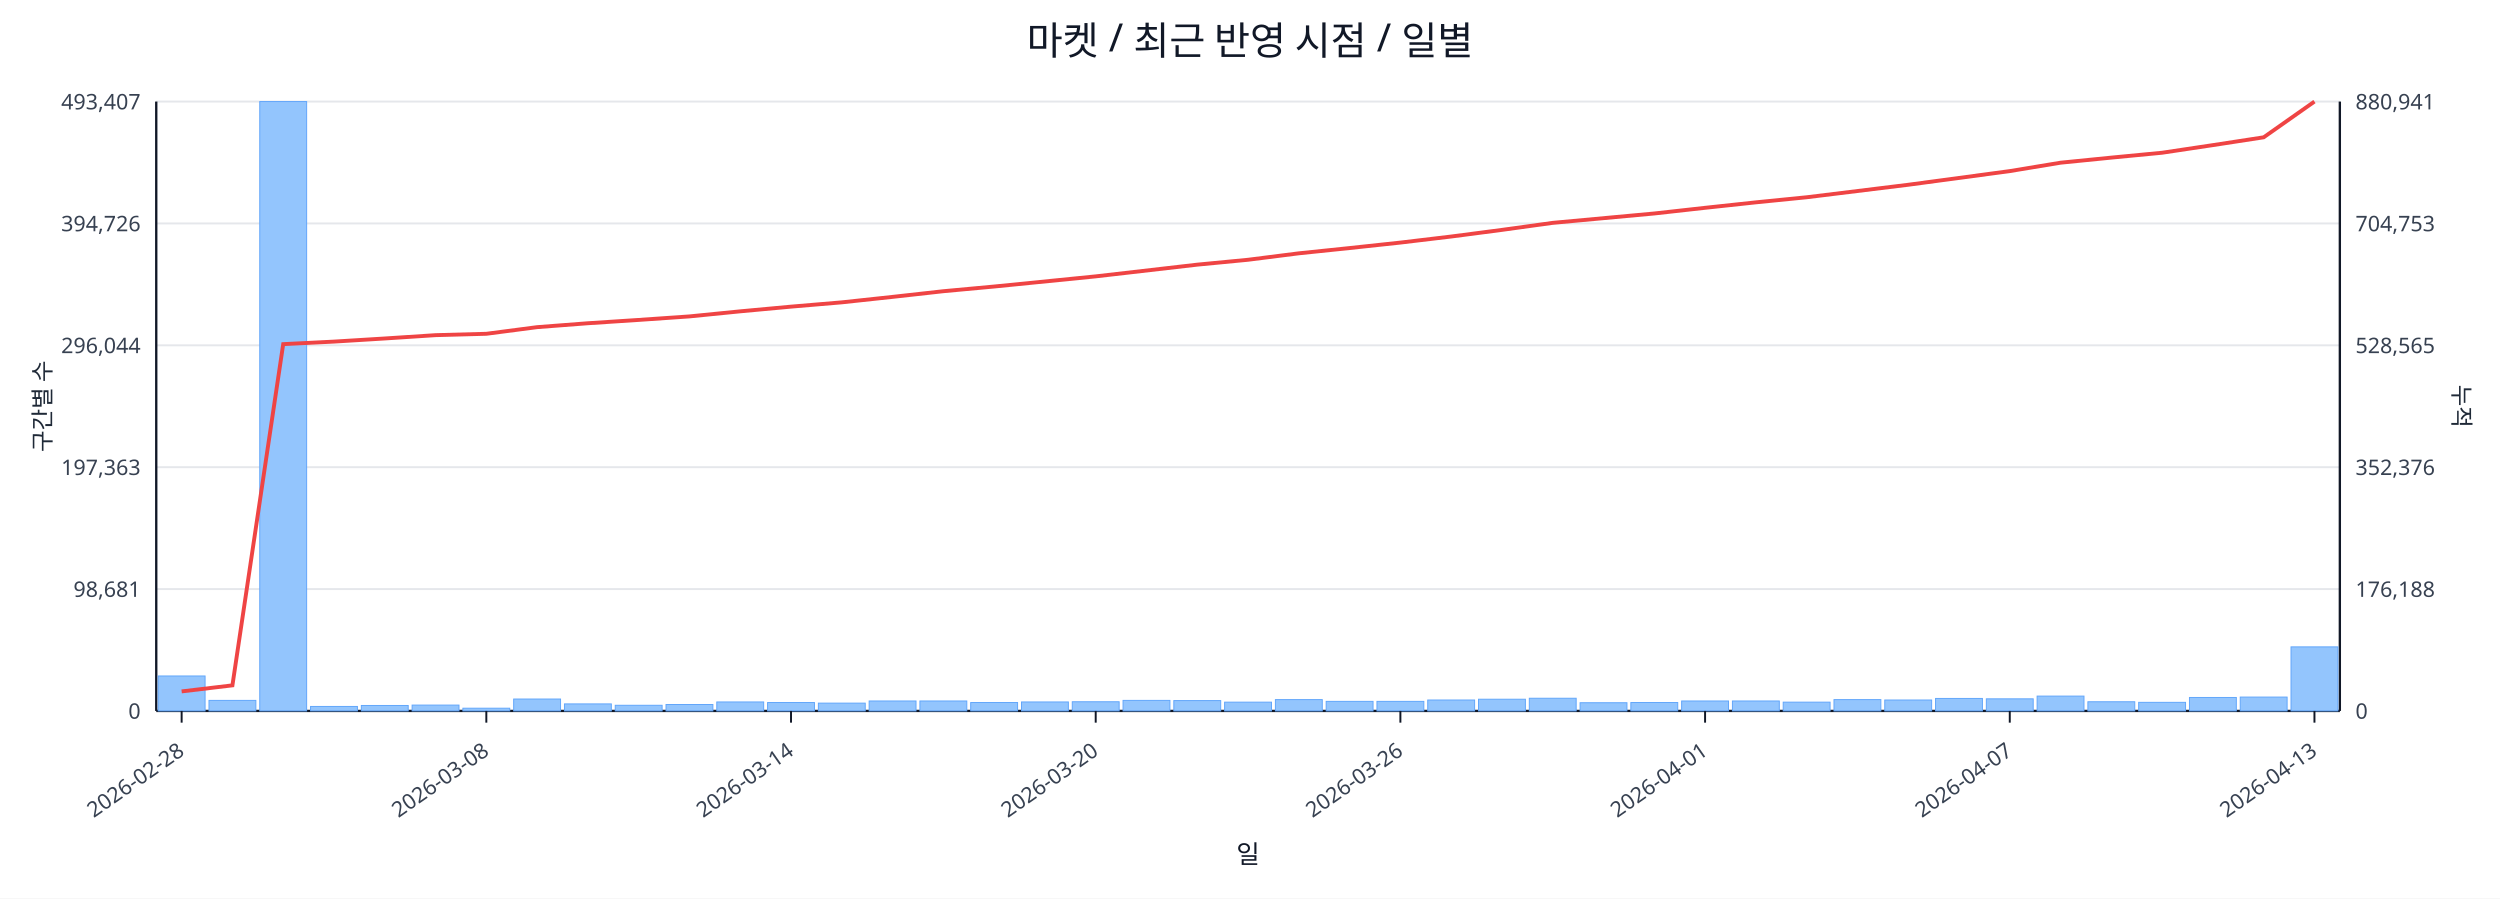
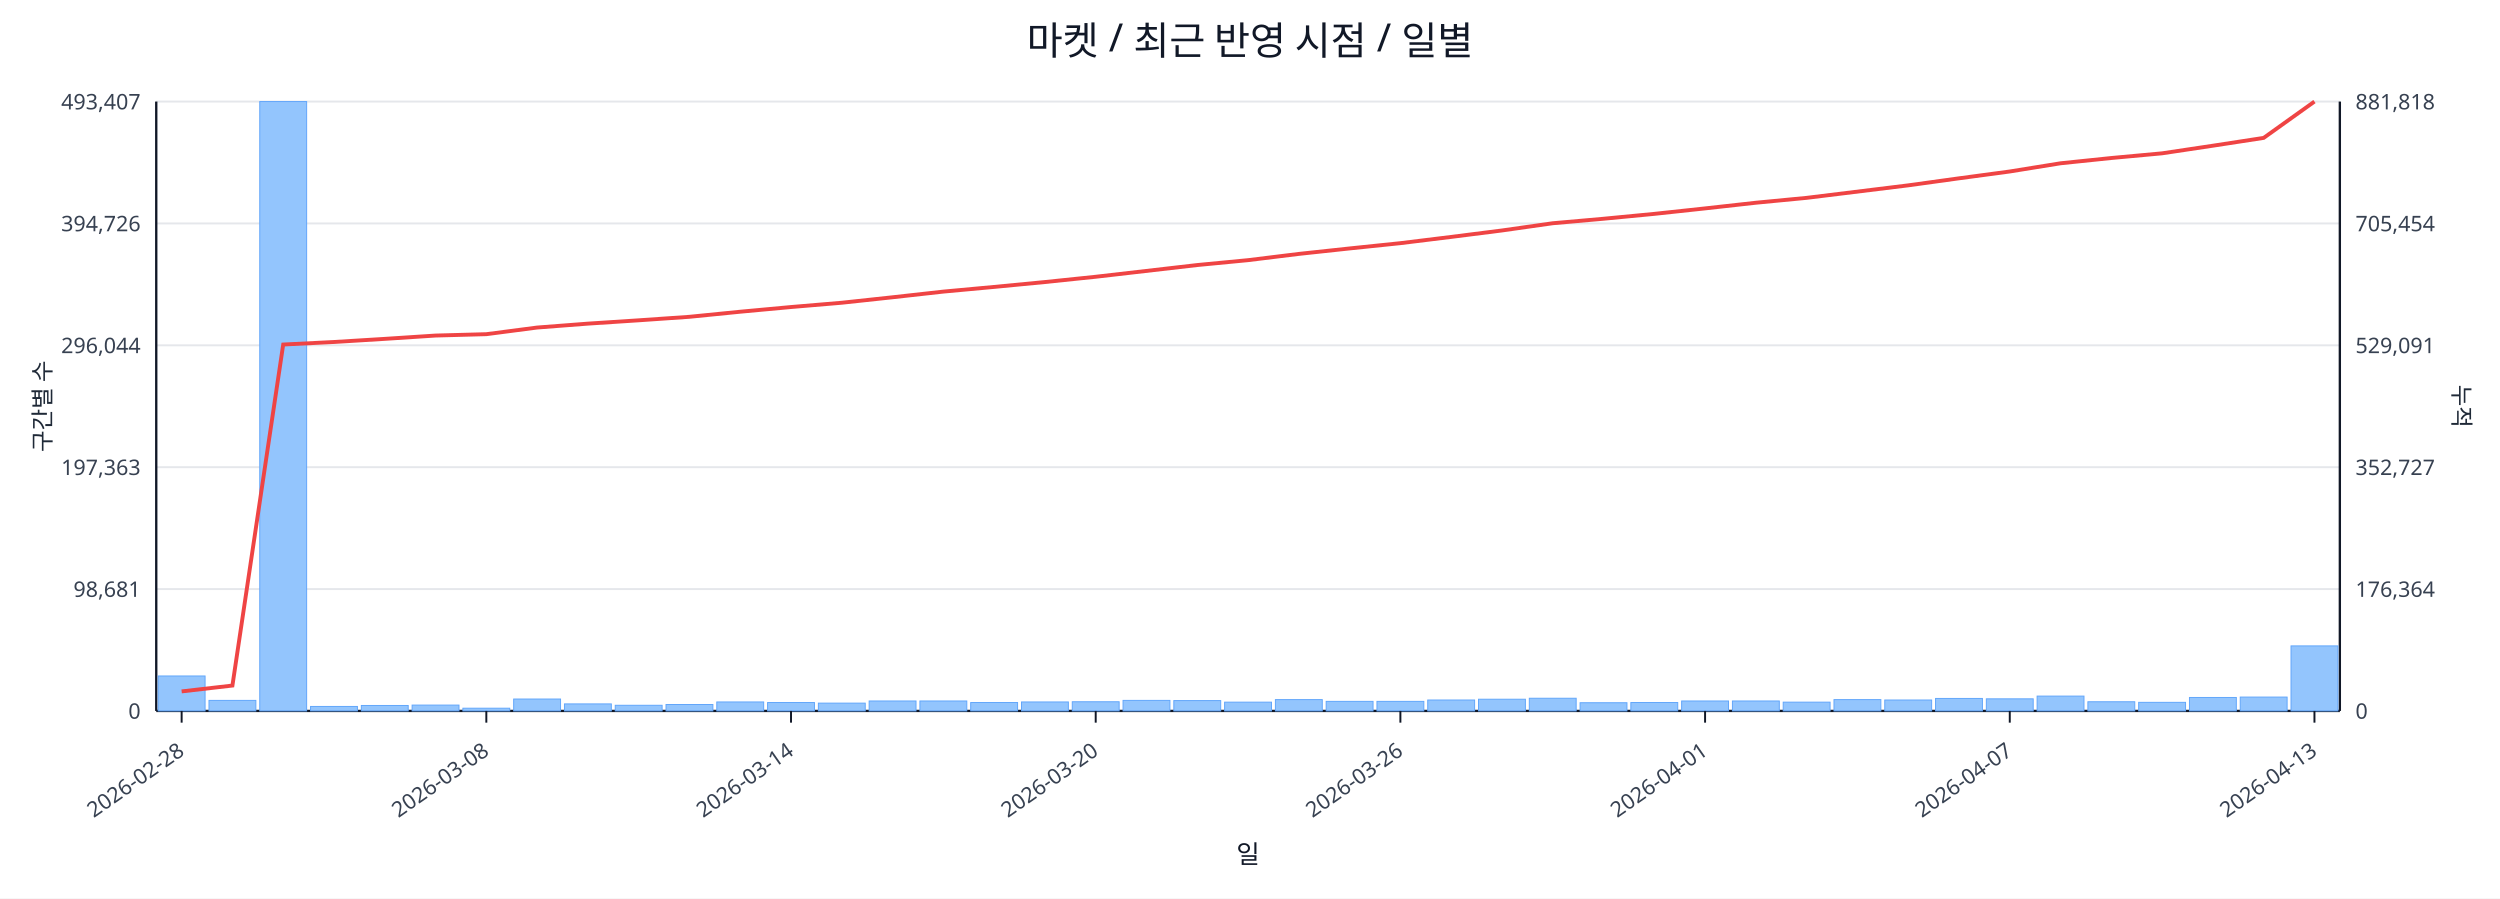
<svg xmlns="http://www.w3.org/2000/svg" width="1280" height="460" viewBox="0 0 1280 460">
  <rect x="0" y="0" width="100%" height="100%" fill="#ffffff" />
  <text x="640.0" y="28" font-size="20" text-anchor="middle" font-family="sans-serif" fill="#111827">마켓 / 최근 반영 시점 / 일별</text>
  <line x1="80.0" y1="52.0" x2="1198.0" y2="52.0" stroke="#e5e7eb" stroke-width="1" />
  <text x="72.0" y="56.0" font-size="11" text-anchor="end" font-family="sans-serif" fill="#374151">493,407</text>
-   <text x="1206.0" y="56.0" font-size="11" text-anchor="start" font-family="sans-serif" fill="#374151">880,941</text>
+   <text x="1206.0" y="56.0" font-size="11" text-anchor="start" font-family="sans-serif" fill="#374151">881,818</text>
  <line x1="80.0" y1="114.4" x2="1198.0" y2="114.4" stroke="#e5e7eb" stroke-width="1" />
  <text x="72.0" y="118.4" font-size="11" text-anchor="end" font-family="sans-serif" fill="#374151">394,726</text>
-   <text x="1206.0" y="118.4" font-size="11" text-anchor="start" font-family="sans-serif" fill="#374151">704,753</text>
+   <text x="1206.0" y="118.4" font-size="11" text-anchor="start" font-family="sans-serif" fill="#374151">705,454</text>
  <line x1="80.0" y1="176.8" x2="1198.0" y2="176.8" stroke="#e5e7eb" stroke-width="1" />
  <text x="72.0" y="180.8" font-size="11" text-anchor="end" font-family="sans-serif" fill="#374151">296,044</text>
-   <text x="1206.0" y="180.8" font-size="11" text-anchor="start" font-family="sans-serif" fill="#374151">528,565</text>
+   <text x="1206.0" y="180.8" font-size="11" text-anchor="start" font-family="sans-serif" fill="#374151">529,091</text>
  <line x1="80.0" y1="239.2" x2="1198.0" y2="239.2" stroke="#e5e7eb" stroke-width="1" />
  <text x="72.0" y="243.2" font-size="11" text-anchor="end" font-family="sans-serif" fill="#374151">197,363</text>
-   <text x="1206.0" y="243.2" font-size="11" text-anchor="start" font-family="sans-serif" fill="#374151">352,376</text>
+   <text x="1206.0" y="243.2" font-size="11" text-anchor="start" font-family="sans-serif" fill="#374151">352,727</text>
  <line x1="80.0" y1="301.6" x2="1198.0" y2="301.6" stroke="#e5e7eb" stroke-width="1" />
  <text x="72.0" y="305.6" font-size="11" text-anchor="end" font-family="sans-serif" fill="#374151">98,681</text>
-   <text x="1206.0" y="305.6" font-size="11" text-anchor="start" font-family="sans-serif" fill="#374151">176,188</text>
+   <text x="1206.0" y="305.6" font-size="11" text-anchor="start" font-family="sans-serif" fill="#374151">176,364</text>
  <line x1="80.0" y1="364.0" x2="1198.0" y2="364.0" stroke="#e5e7eb" stroke-width="1" />
  <text x="72.0" y="368.0" font-size="11" text-anchor="end" font-family="sans-serif" fill="#374151">0</text>
  <text x="1206.0" y="368.0" font-size="11" text-anchor="start" font-family="sans-serif" fill="#374151">0</text>
  <line x1="80.0" y1="364.0" x2="1198.0" y2="364.0" stroke="#111827" stroke-width="1.2" />
  <line x1="80.0" y1="52.0" x2="80.0" y2="364.0" stroke="#111827" stroke-width="1.2" />
  <line x1="1198.0" y1="52.0" x2="1198.0" y2="364.0" stroke="#111827" stroke-width="1.2" />
  <rect x="81.0" y="346.1" width="24.0" height="17.9" fill="#93c5fd" stroke="#60a5fa" stroke-width="0.5" />
  <rect x="107.0" y="358.6" width="24.0" height="5.4" fill="#93c5fd" stroke="#60a5fa" stroke-width="0.5" />
  <rect x="133.0" y="52.0" width="24.0" height="312.0" fill="#93c5fd" stroke="#60a5fa" stroke-width="0.5" />
  <rect x="159.0" y="361.7" width="24.0" height="2.3" fill="#93c5fd" stroke="#60a5fa" stroke-width="0.5" />
  <rect x="185.0" y="361.2" width="24.0" height="2.8" fill="#93c5fd" stroke="#60a5fa" stroke-width="0.5" />
  <rect x="211.0" y="361.0" width="24.0" height="3.0" fill="#93c5fd" stroke="#60a5fa" stroke-width="0.5" />
  <rect x="237.0" y="362.6" width="24.0" height="1.4" fill="#93c5fd" stroke="#60a5fa" stroke-width="0.5" />
  <rect x="263.0" y="357.9" width="24.0" height="6.1" fill="#93c5fd" stroke="#60a5fa" stroke-width="0.5" />
  <rect x="289.0" y="360.4" width="24.0" height="3.6" fill="#93c5fd" stroke="#60a5fa" stroke-width="0.5" />
  <rect x="315.0" y="361.1" width="24.0" height="2.9" fill="#93c5fd" stroke="#60a5fa" stroke-width="0.5" />
  <rect x="341.0" y="360.7" width="24.0" height="3.3" fill="#93c5fd" stroke="#60a5fa" stroke-width="0.5" />
  <rect x="367.0" y="359.4" width="24.0" height="4.6" fill="#93c5fd" stroke="#60a5fa" stroke-width="0.5" />
  <rect x="393.0" y="359.7" width="24.0" height="4.3" fill="#93c5fd" stroke="#60a5fa" stroke-width="0.5" />
  <rect x="419.0" y="360.0" width="24.0" height="4.0" fill="#93c5fd" stroke="#60a5fa" stroke-width="0.5" />
  <rect x="445.0" y="358.9" width="24.0" height="5.1" fill="#93c5fd" stroke="#60a5fa" stroke-width="0.5" />
  <rect x="471.0" y="358.9" width="24.0" height="5.1" fill="#93c5fd" stroke="#60a5fa" stroke-width="0.5" />
  <rect x="497.0" y="359.7" width="24.0" height="4.3" fill="#93c5fd" stroke="#60a5fa" stroke-width="0.5" />
  <rect x="523.0" y="359.4" width="24.0" height="4.6" fill="#93c5fd" stroke="#60a5fa" stroke-width="0.5" />
  <rect x="549.0" y="359.3" width="24.0" height="4.7" fill="#93c5fd" stroke="#60a5fa" stroke-width="0.5" />
  <rect x="575.0" y="358.6" width="24.0" height="5.4" fill="#93c5fd" stroke="#60a5fa" stroke-width="0.5" />
  <rect x="601.0" y="358.7" width="24.0" height="5.3" fill="#93c5fd" stroke="#60a5fa" stroke-width="0.5" />
  <rect x="627.0" y="359.5" width="24.0" height="4.5" fill="#93c5fd" stroke="#60a5fa" stroke-width="0.5" />
  <rect x="653.0" y="358.2" width="24.0" height="5.8" fill="#93c5fd" stroke="#60a5fa" stroke-width="0.5" />
  <rect x="679.0" y="359.1" width="24.0" height="4.9" fill="#93c5fd" stroke="#60a5fa" stroke-width="0.5" />
  <rect x="705.0" y="359.1" width="24.0" height="4.9" fill="#93c5fd" stroke="#60a5fa" stroke-width="0.5" />
  <rect x="731.0" y="358.4" width="24.0" height="5.6" fill="#93c5fd" stroke="#60a5fa" stroke-width="0.5" />
  <rect x="757.0" y="358.0" width="24.0" height="6.0" fill="#93c5fd" stroke="#60a5fa" stroke-width="0.5" />
  <rect x="783.0" y="357.5" width="24.0" height="6.5" fill="#93c5fd" stroke="#60a5fa" stroke-width="0.5" />
  <rect x="809.0" y="359.8" width="24.0" height="4.2" fill="#93c5fd" stroke="#60a5fa" stroke-width="0.5" />
  <rect x="835.0" y="359.7" width="24.0" height="4.3" fill="#93c5fd" stroke="#60a5fa" stroke-width="0.5" />
  <rect x="861.0" y="358.9" width="24.0" height="5.1" fill="#93c5fd" stroke="#60a5fa" stroke-width="0.5" />
  <rect x="887.0" y="358.9" width="24.0" height="5.1" fill="#93c5fd" stroke="#60a5fa" stroke-width="0.5" />
  <rect x="913.0" y="359.5" width="24.0" height="4.5" fill="#93c5fd" stroke="#60a5fa" stroke-width="0.5" />
  <rect x="939.0" y="358.2" width="24.0" height="5.8" fill="#93c5fd" stroke="#60a5fa" stroke-width="0.5" />
  <rect x="965.0" y="358.4" width="24.0" height="5.6" fill="#93c5fd" stroke="#60a5fa" stroke-width="0.5" />
  <rect x="991.0" y="357.6" width="24.0" height="6.4" fill="#93c5fd" stroke="#60a5fa" stroke-width="0.5" />
  <rect x="1017.0" y="357.8" width="24.0" height="6.2" fill="#93c5fd" stroke="#60a5fa" stroke-width="0.5" />
  <rect x="1043.0" y="356.4" width="24.0" height="7.6" fill="#93c5fd" stroke="#60a5fa" stroke-width="0.5" />
  <rect x="1069.0" y="359.3" width="24.0" height="4.7" fill="#93c5fd" stroke="#60a5fa" stroke-width="0.5" />
  <rect x="1095.0" y="359.6" width="24.0" height="4.4" fill="#93c5fd" stroke="#60a5fa" stroke-width="0.5" />
  <rect x="1121.0" y="357.1" width="24.0" height="6.9" fill="#93c5fd" stroke="#60a5fa" stroke-width="0.5" />
  <rect x="1147.0" y="356.9" width="24.0" height="7.1" fill="#93c5fd" stroke="#60a5fa" stroke-width="0.5" />
-   <rect x="1173.0" y="331.2" width="24.0" height="32.8" fill="#93c5fd" stroke="#60a5fa" stroke-width="0.5" />
-   <polyline fill="none" stroke="#ef4444" stroke-width="2" points="93.0,354.0 119.0,350.9 145.0,176.2 171.0,174.9 197.0,173.3 223.0,171.6 249.0,170.9 275.0,167.5 301.0,165.5 327.0,163.8 353.0,162.0 379.0,159.4 405.0,157.0 431.0,154.8 457.0,152.0 483.0,149.1 509.0,146.7 535.0,144.1 561.0,141.5 587.0,138.5 613.0,135.5 639.0,133.0 665.0,129.7 691.0,127.0 717.0,124.2 743.0,121.1 769.0,117.7 795.0,114.1 821.0,111.7 847.0,109.3 873.0,106.4 899.0,103.6 925.0,101.0 951.0,97.8 977.0,94.6 1003.0,91.1 1029.0,87.6 1055.0,83.3 1081.0,80.7 1107.0,78.2 1133.0,74.3 1159.0,70.3 1185.0,52.0" />
+   <rect x="1173.0" y="330.7" width="24.0" height="33.3" fill="#93c5fd" stroke="#60a5fa" stroke-width="0.5" />
+   <polyline fill="none" stroke="#ef4444" stroke-width="2" points="93.0,354.0 119.0,351.0 145.0,176.4 171.0,175.1 197.0,173.5 223.0,171.8 249.0,171.1 275.0,167.7 301.0,165.7 327.0,164.0 353.0,162.2 379.0,159.6 405.0,157.2 431.0,155.0 457.0,152.2 483.0,149.3 509.0,146.9 535.0,144.4 561.0,141.7 587.0,138.7 613.0,135.7 639.0,133.2 665.0,130.0 691.0,127.2 717.0,124.5 743.0,121.3 769.0,118.0 795.0,114.3 821.0,112.0 847.0,109.5 873.0,106.7 899.0,103.8 925.0,101.3 951.0,98.1 977.0,94.9 1003.0,91.3 1029.0,87.8 1055.0,83.6 1081.0,80.9 1107.0,78.5 1133.0,74.6 1159.0,70.6 1185.0,52.0" />
  <line x1="93.0" y1="364.0" x2="93.0" y2="370.0" stroke="#111827" stroke-width="1" />
  <text x="95.0" y="386.0" font-size="11" text-anchor="end" transform="rotate(-35 95.0 386.0)" font-family="sans-serif" fill="#374151">2026-02-28</text>
  <line x1="249.0" y1="364.0" x2="249.0" y2="370.0" stroke="#111827" stroke-width="1" />
  <text x="251.0" y="386.0" font-size="11" text-anchor="end" transform="rotate(-35 251.0 386.0)" font-family="sans-serif" fill="#374151">2026-03-08</text>
  <line x1="405.0" y1="364.0" x2="405.0" y2="370.0" stroke="#111827" stroke-width="1" />
  <text x="407.0" y="386.0" font-size="11" text-anchor="end" transform="rotate(-35 407.0 386.0)" font-family="sans-serif" fill="#374151">2026-03-14</text>
  <line x1="561.0" y1="364.0" x2="561.0" y2="370.0" stroke="#111827" stroke-width="1" />
  <text x="563.0" y="386.0" font-size="11" text-anchor="end" transform="rotate(-35 563.0 386.0)" font-family="sans-serif" fill="#374151">2026-03-20</text>
  <line x1="717.0" y1="364.0" x2="717.0" y2="370.0" stroke="#111827" stroke-width="1" />
  <text x="719.0" y="386.0" font-size="11" text-anchor="end" transform="rotate(-35 719.0 386.0)" font-family="sans-serif" fill="#374151">2026-03-26</text>
  <line x1="873.0" y1="364.0" x2="873.0" y2="370.0" stroke="#111827" stroke-width="1" />
  <text x="875.0" y="386.0" font-size="11" text-anchor="end" transform="rotate(-35 875.0 386.0)" font-family="sans-serif" fill="#374151">2026-04-01</text>
  <line x1="1029.0" y1="364.0" x2="1029.0" y2="370.0" stroke="#111827" stroke-width="1" />
  <text x="1031.0" y="386.0" font-size="11" text-anchor="end" transform="rotate(-35 1031.0 386.0)" font-family="sans-serif" fill="#374151">2026-04-07</text>
  <line x1="1185.0" y1="364.0" x2="1185.0" y2="370.0" stroke="#111827" stroke-width="1" />
  <text x="1187.0" y="386.0" font-size="11" text-anchor="end" transform="rotate(-35 1187.0 386.0)" font-family="sans-serif" fill="#374151">2026-04-13</text>
  <text x="26" y="208.0" font-size="12" transform="rotate(-90 26 208.0)" text-anchor="middle" font-family="sans-serif" fill="#1f2937">구간별 수</text>
  <text x="1256.0" y="208.0" font-size="12" transform="rotate(90 1256.0 208.0)" text-anchor="middle" font-family="sans-serif" fill="#1f2937">누적</text>
  <text x="639.0" y="442.0" font-size="13" text-anchor="middle" font-family="sans-serif" fill="#111827">일</text>
</svg>
